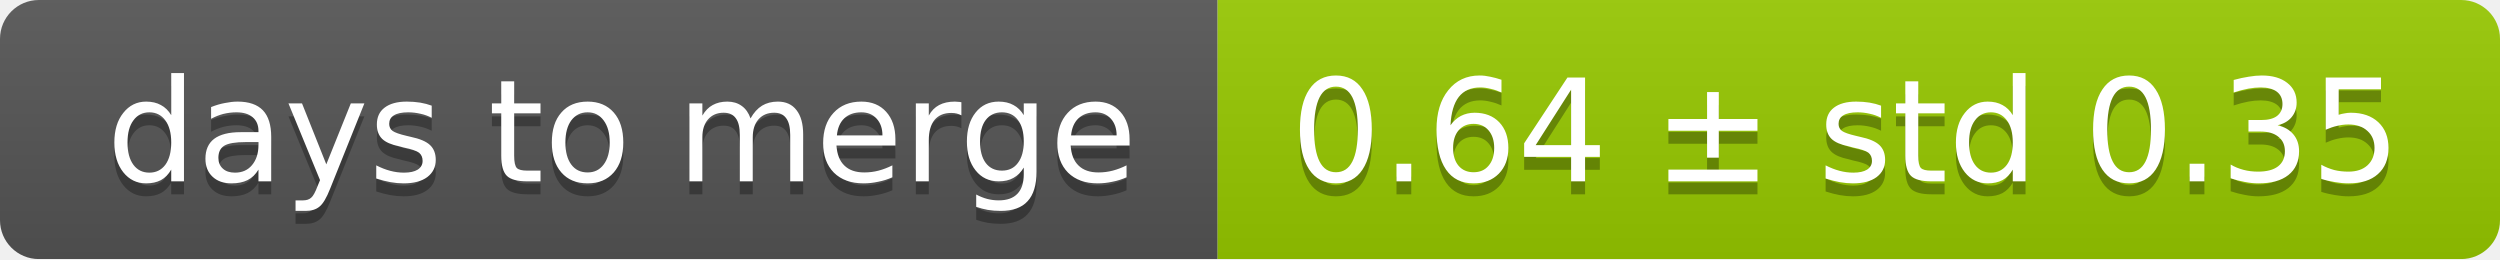
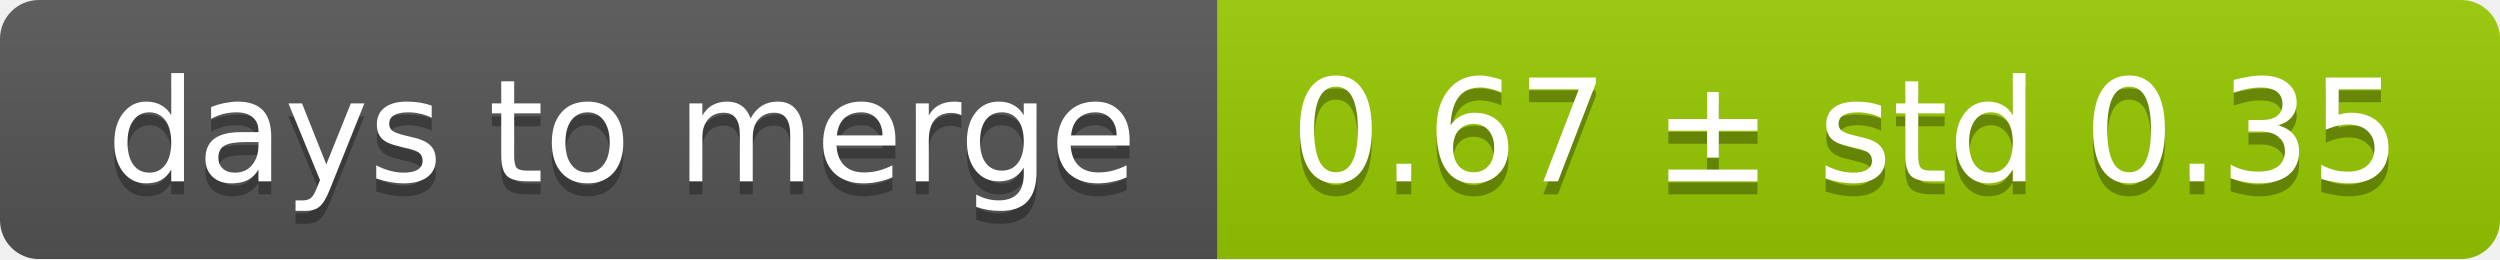
<svg xmlns="http://www.w3.org/2000/svg" width="193" height="20">
  <linearGradient id="smooth" x2="0" y2="100%">
    <stop offset="0" stop-color="#bbb" stop-opacity=".1" />
    <stop offset="1" stop-opacity=".1" />
  </linearGradient>
  <mask id="round">
    <rect width="193" height="20" rx="3" fill="#fff" />
  </mask>
  <g mask="url(#round)">
    <rect width="94" height="20" fill="#555" />
    <rect x="94" width="99" height="20" fill="#97ca00" />
    <rect width="193" height="20" fill="url(#smooth)" />
  </g>
  <g fill="#fff" text-anchor="middle" font-family="DejaVu Sans,Verdana,Geneva,sans-serif" font-size="11">
    <text x="48" y="15" fill="#010101" fill-opacity=".3">days to merge</text>
    <text x="48" y="14">days to merge</text>
-     <text x="142.5" y="15" fill="#010101" fill-opacity=".3">0.64 ± std 0.35</text>
-     <text x="142.5" y="14">0.64 ± std 0.35</text>
+     <text x="142.5" y="15" fill="#010101" fill-opacity=".3">0.67 ± std 0.35</text>
+     <text x="142.5" y="14">0.67 ± std 0.35</text>
  </g>
</svg>
